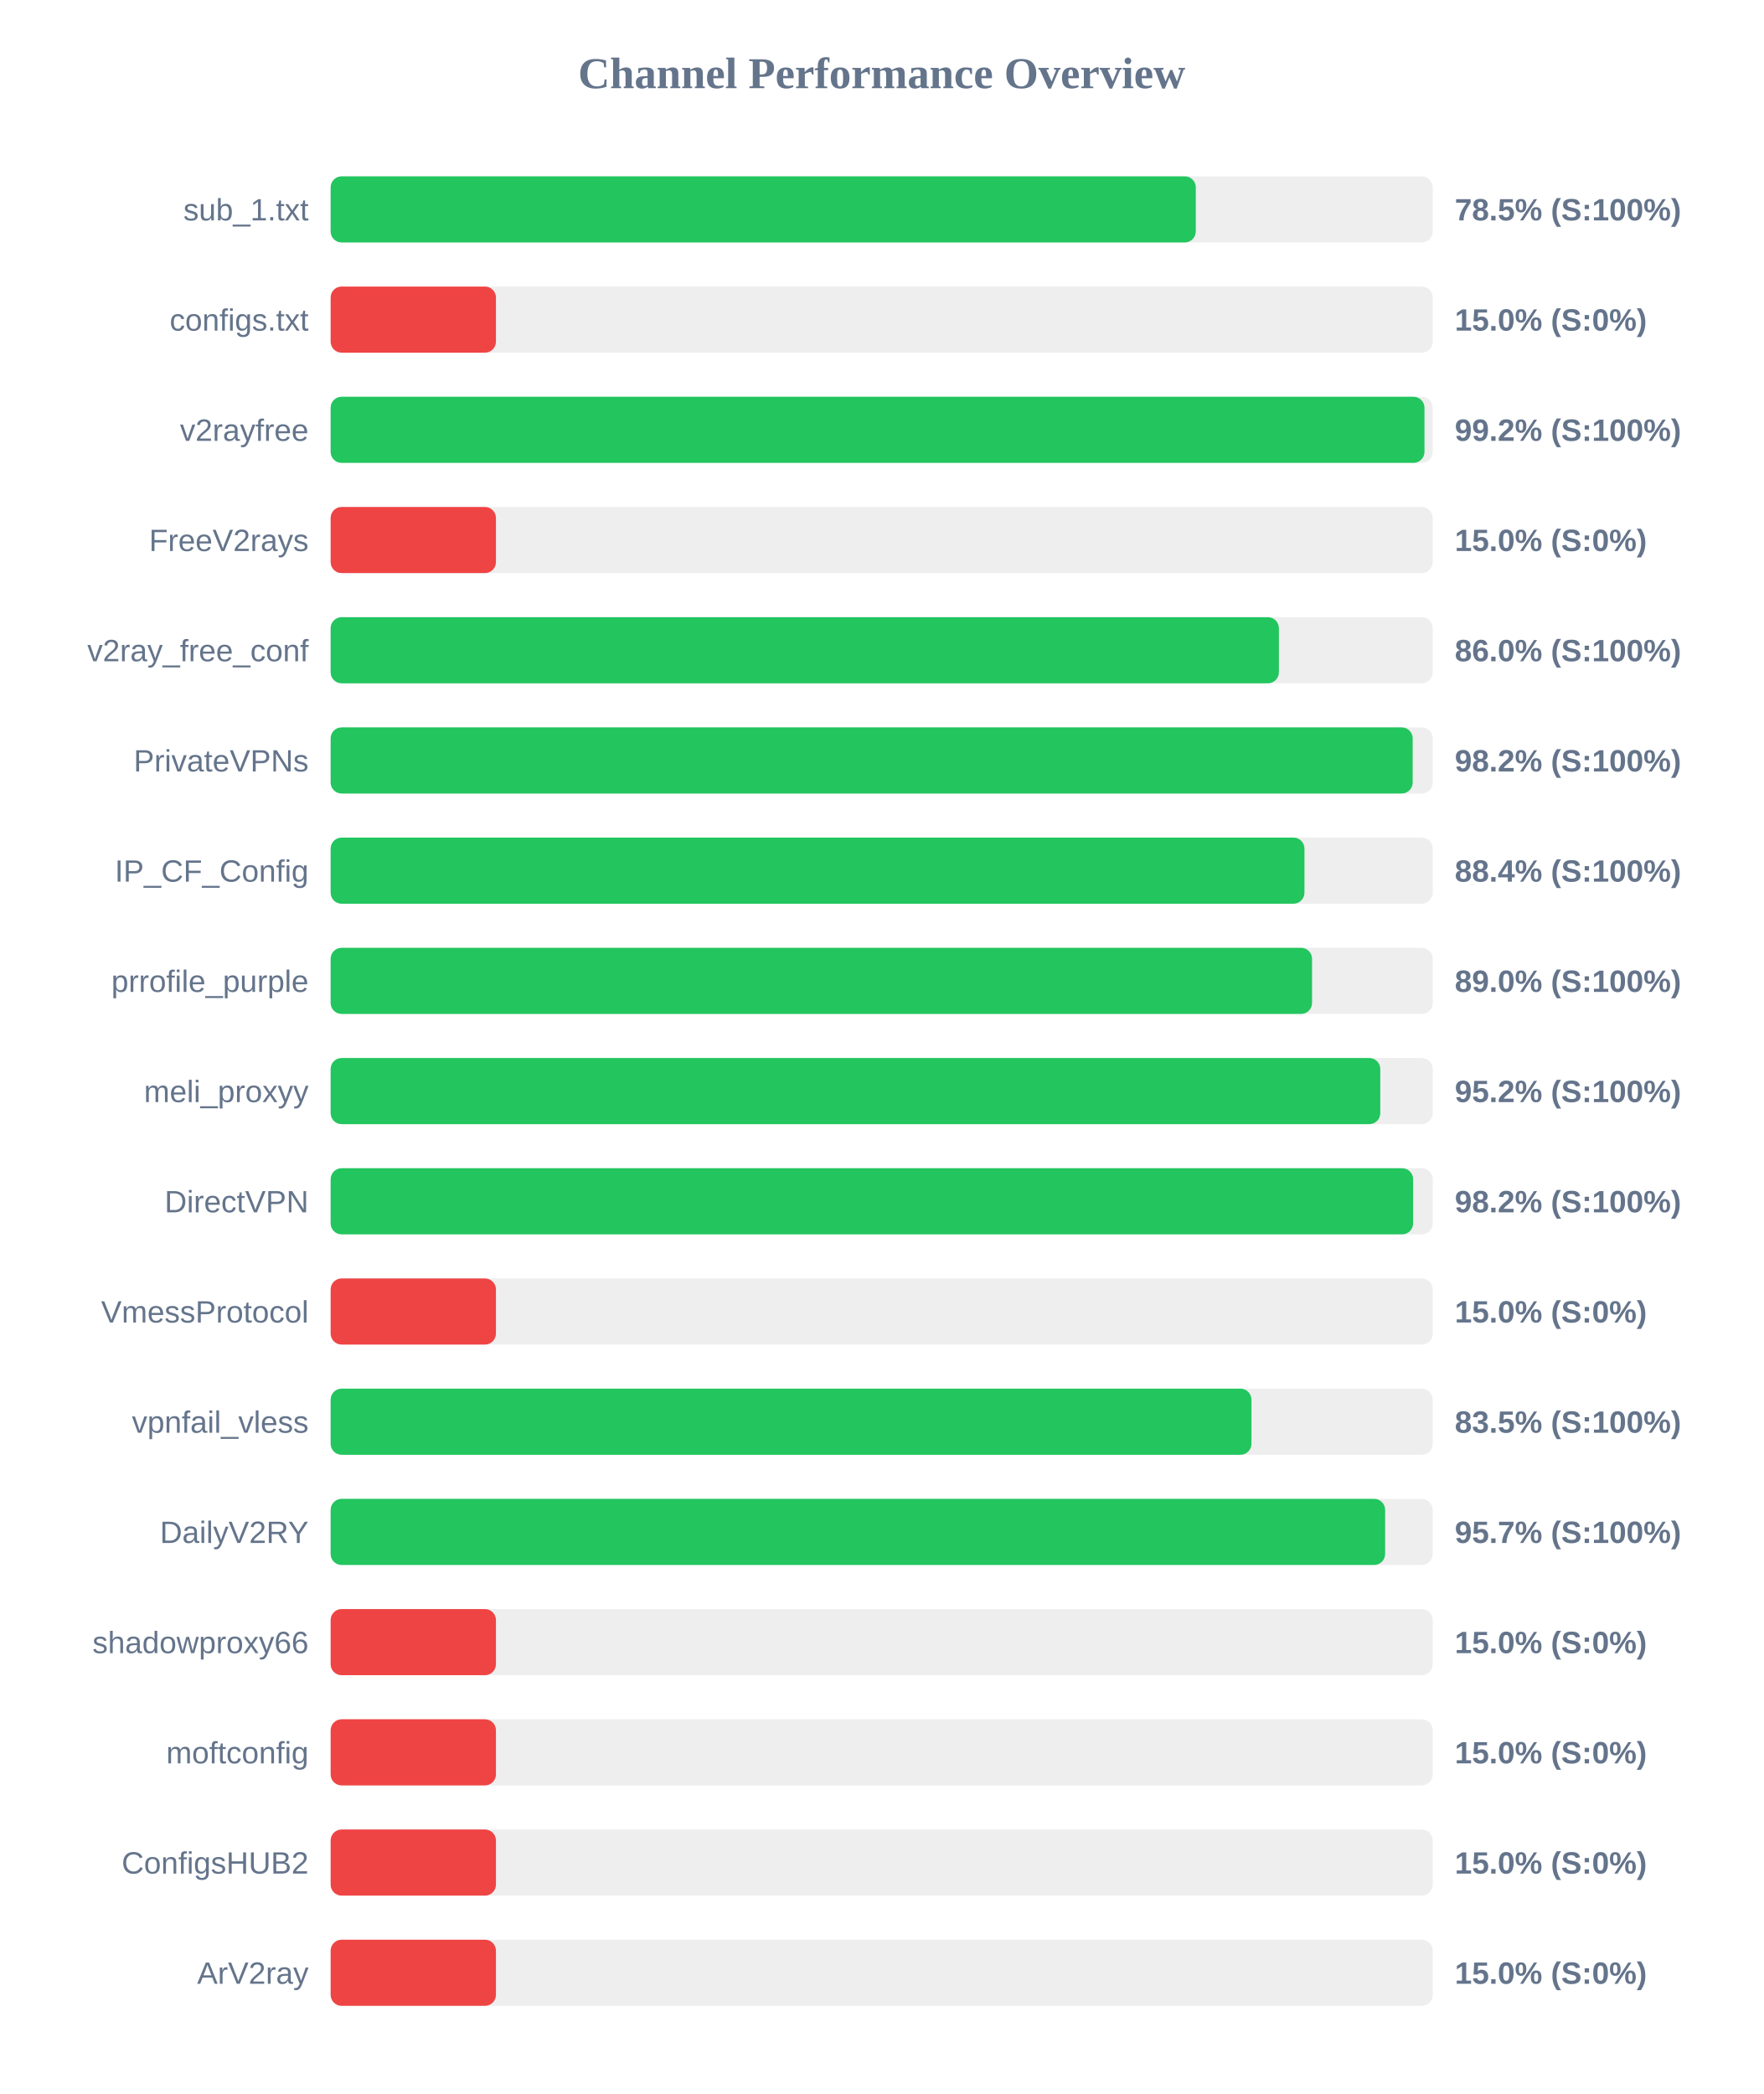
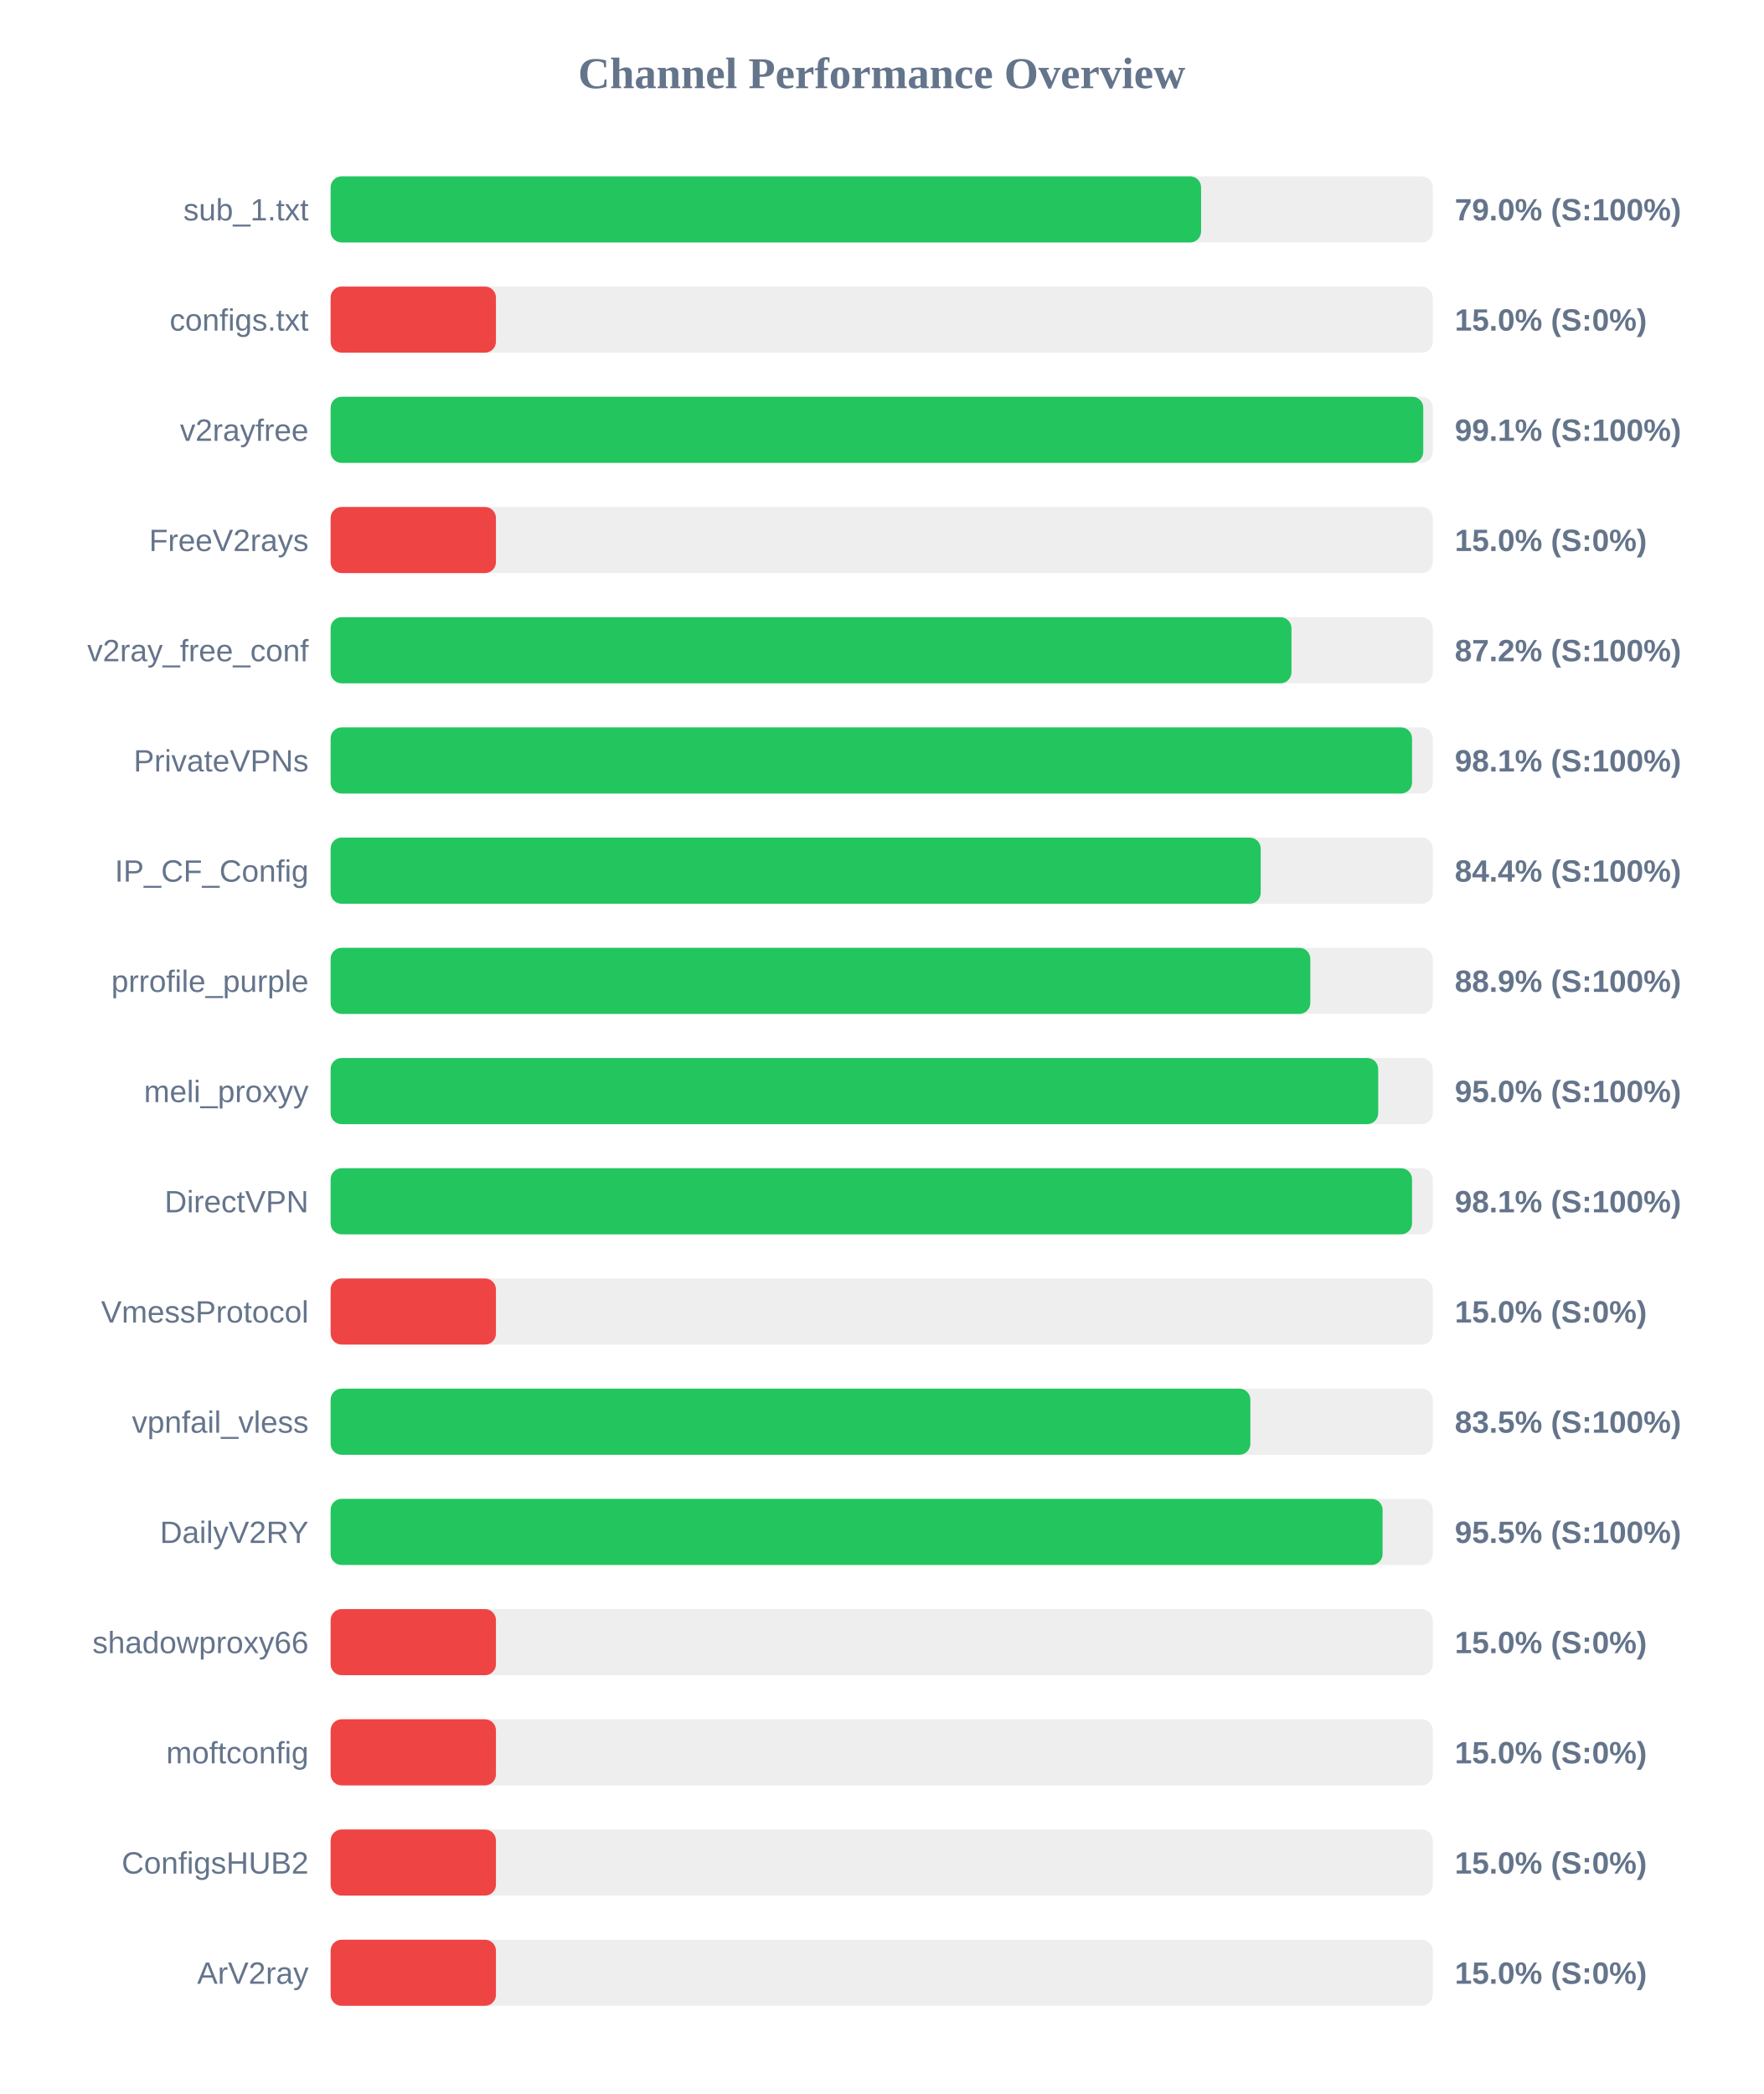
<svg xmlns="http://www.w3.org/2000/svg" width="800" height="950" version="1.1">
  <style>
        .row { font: 14px Arial; fill: #64748b; }
        .score { font: bold 14px Arial; fill: #64748b; }
    </style>
  <text x="400" y="40" text-anchor="middle" font-size="20px" font-weight="bold" fill="#64748b">Channel Performance Overview</text>
  <rect x="150" y="80" width="500" height="30" fill="#eee" rx="5" />
-   <rect x="150" y="80" width="392.5" height="30" fill="#22c55e" rx="5" />
+   <rect x="150" y="80" width="394.9" height="30" fill="#22c55e" rx="5" />
  <text x="140" y="100" text-anchor="end" class="row">sub_1.txt</text>
-   <text x="660" y="100" text-anchor="start" class="score">78.5% (S:100%)</text>
+   <text x="660" y="100" text-anchor="start" class="score">79.0% (S:100%)</text>
  <rect x="150" y="130" width="500" height="30" fill="#eee" rx="5" />
  <rect x="150" y="130" width="75.0" height="30" fill="#ef4444" rx="5" />
  <text x="140" y="150" text-anchor="end" class="row">configs.txt</text>
  <text x="660" y="150" text-anchor="start" class="score">15.0% (S:0%)</text>
  <rect x="150" y="180" width="500" height="30" fill="#eee" rx="5" />
-   <rect x="150" y="180" width="496.25" height="30" fill="#22c55e" rx="5" />
+   <rect x="150" y="180" width="495.7" height="30" fill="#22c55e" rx="5" />
  <text x="140" y="200" text-anchor="end" class="row">v2rayfree</text>
-   <text x="660" y="200" text-anchor="start" class="score">99.2% (S:100%)</text>
+   <text x="660" y="200" text-anchor="start" class="score">99.1% (S:100%)</text>
  <rect x="150" y="230" width="500" height="30" fill="#eee" rx="5" />
  <rect x="150" y="230" width="75.0" height="30" fill="#ef4444" rx="5" />
  <text x="140" y="250" text-anchor="end" class="row">FreeV2rays</text>
  <text x="660" y="250" text-anchor="start" class="score">15.0% (S:0%)</text>
  <rect x="150" y="280" width="500" height="30" fill="#eee" rx="5" />
-   <rect x="150" y="280" width="430.2" height="30" fill="#22c55e" rx="5" />
+   <rect x="150" y="280" width="435.9" height="30" fill="#22c55e" rx="5" />
  <text x="140" y="300" text-anchor="end" class="row">v2ray_free_conf</text>
-   <text x="660" y="300" text-anchor="start" class="score">86.0% (S:100%)</text>
+   <text x="660" y="300" text-anchor="start" class="score">87.2% (S:100%)</text>
  <rect x="150" y="330" width="500" height="30" fill="#eee" rx="5" />
-   <rect x="150" y="330" width="490.9" height="30" fill="#22c55e" rx="5" />
+   <rect x="150" y="330" width="490.6" height="30" fill="#22c55e" rx="5" />
  <text x="140" y="350" text-anchor="end" class="row">PrivateVPNs</text>
-   <text x="660" y="350" text-anchor="start" class="score">98.2% (S:100%)</text>
+   <text x="660" y="350" text-anchor="start" class="score">98.1% (S:100%)</text>
  <rect x="150" y="380" width="500" height="30" fill="#eee" rx="5" />
-   <rect x="150" y="380" width="441.8" height="30" fill="#22c55e" rx="5" />
+   <rect x="150" y="380" width="421.95" height="30" fill="#22c55e" rx="5" />
  <text x="140" y="400" text-anchor="end" class="row">IP_CF_Config</text>
-   <text x="660" y="400" text-anchor="start" class="score">88.4% (S:100%)</text>
+   <text x="660" y="400" text-anchor="start" class="score">84.4% (S:100%)</text>
  <rect x="150" y="430" width="500" height="30" fill="#eee" rx="5" />
-   <rect x="150" y="430" width="445.25" height="30" fill="#22c55e" rx="5" />
+   <rect x="150" y="430" width="444.45" height="30" fill="#22c55e" rx="5" />
  <text x="140" y="450" text-anchor="end" class="row">prrofile_purple</text>
-   <text x="660" y="450" text-anchor="start" class="score">89.0% (S:100%)</text>
+   <text x="660" y="450" text-anchor="start" class="score">88.9% (S:100%)</text>
  <rect x="150" y="480" width="500" height="30" fill="#eee" rx="5" />
-   <rect x="150" y="480" width="476.2" height="30" fill="#22c55e" rx="5" />
+   <rect x="150" y="480" width="475.25" height="30" fill="#22c55e" rx="5" />
  <text x="140" y="500" text-anchor="end" class="row">meli_proxyy</text>
-   <text x="660" y="500" text-anchor="start" class="score">95.2% (S:100%)</text>
+   <text x="660" y="500" text-anchor="start" class="score">95.0% (S:100%)</text>
  <rect x="150" y="530" width="500" height="30" fill="#eee" rx="5" />
-   <rect x="150" y="530" width="491.1" height="30" fill="#22c55e" rx="5" />
+   <rect x="150" y="530" width="490.6" height="30" fill="#22c55e" rx="5" />
  <text x="140" y="550" text-anchor="end" class="row">DirectVPN</text>
-   <text x="660" y="550" text-anchor="start" class="score">98.2% (S:100%)</text>
+   <text x="660" y="550" text-anchor="start" class="score">98.1% (S:100%)</text>
  <rect x="150" y="580" width="500" height="30" fill="#eee" rx="5" />
  <rect x="150" y="580" width="75.0" height="30" fill="#ef4444" rx="5" />
  <text x="140" y="600" text-anchor="end" class="row">VmessProtocol</text>
  <text x="660" y="600" text-anchor="start" class="score">15.0% (S:0%)</text>
  <rect x="150" y="630" width="500" height="30" fill="#eee" rx="5" />
-   <rect x="150" y="630" width="417.75" height="30" fill="#22c55e" rx="5" />
+   <rect x="150" y="630" width="417.25" height="30" fill="#22c55e" rx="5" />
  <text x="140" y="650" text-anchor="end" class="row">vpnfail_vless</text>
  <text x="660" y="650" text-anchor="start" class="score">83.5% (S:100%)</text>
  <rect x="150" y="680" width="500" height="30" fill="#eee" rx="5" />
-   <rect x="150" y="680" width="478.4" height="30" fill="#22c55e" rx="5" />
+   <rect x="150" y="680" width="477.25" height="30" fill="#22c55e" rx="5" />
  <text x="140" y="700" text-anchor="end" class="row">DailyV2RY</text>
-   <text x="660" y="700" text-anchor="start" class="score">95.7% (S:100%)</text>
+   <text x="660" y="700" text-anchor="start" class="score">95.5% (S:100%)</text>
  <rect x="150" y="730" width="500" height="30" fill="#eee" rx="5" />
  <rect x="150" y="730" width="75.0" height="30" fill="#ef4444" rx="5" />
  <text x="140" y="750" text-anchor="end" class="row">shadowproxy66</text>
  <text x="660" y="750" text-anchor="start" class="score">15.0% (S:0%)</text>
  <rect x="150" y="780" width="500" height="30" fill="#eee" rx="5" />
  <rect x="150" y="780" width="75.0" height="30" fill="#ef4444" rx="5" />
  <text x="140" y="800" text-anchor="end" class="row">moftconfig</text>
  <text x="660" y="800" text-anchor="start" class="score">15.0% (S:0%)</text>
  <rect x="150" y="830" width="500" height="30" fill="#eee" rx="5" />
  <rect x="150" y="830" width="75.0" height="30" fill="#ef4444" rx="5" />
  <text x="140" y="850" text-anchor="end" class="row">ConfigsHUB2</text>
  <text x="660" y="850" text-anchor="start" class="score">15.0% (S:0%)</text>
  <rect x="150" y="880" width="500" height="30" fill="#eee" rx="5" />
  <rect x="150" y="880" width="75.0" height="30" fill="#ef4444" rx="5" />
  <text x="140" y="900" text-anchor="end" class="row">ArV2ray</text>
  <text x="660" y="900" text-anchor="start" class="score">15.0% (S:0%)</text>
</svg>
